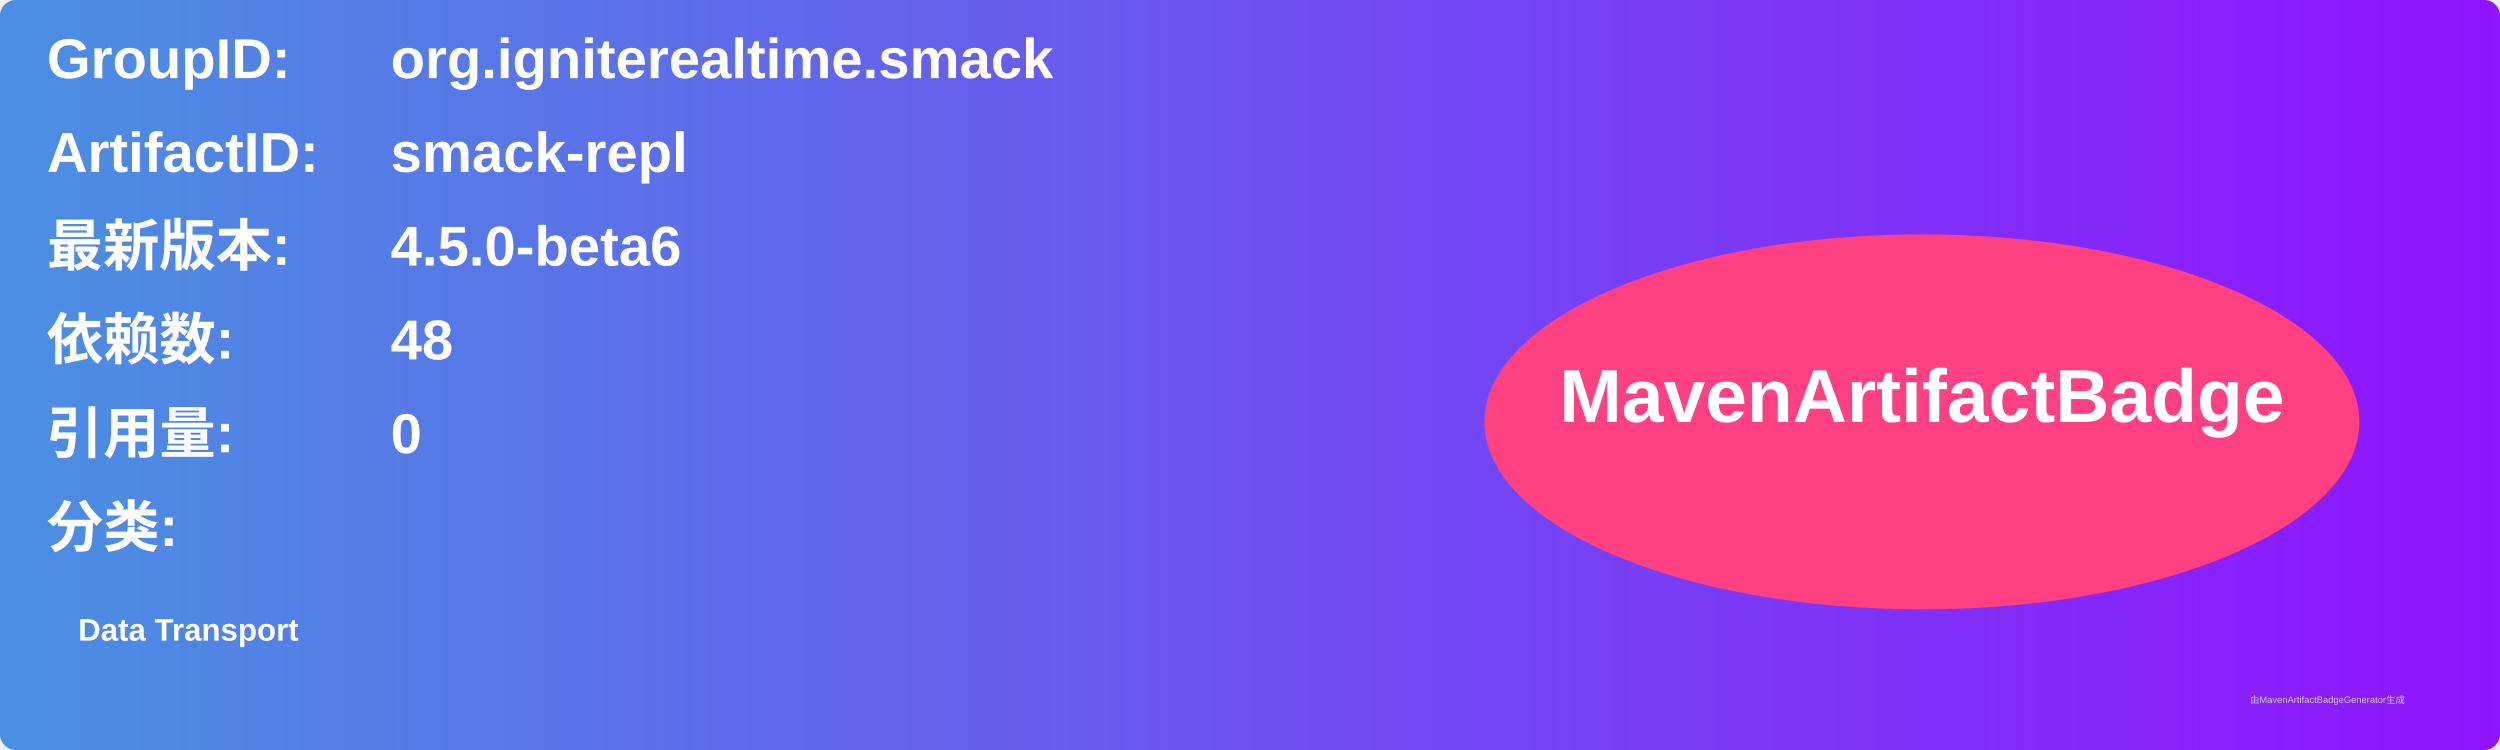
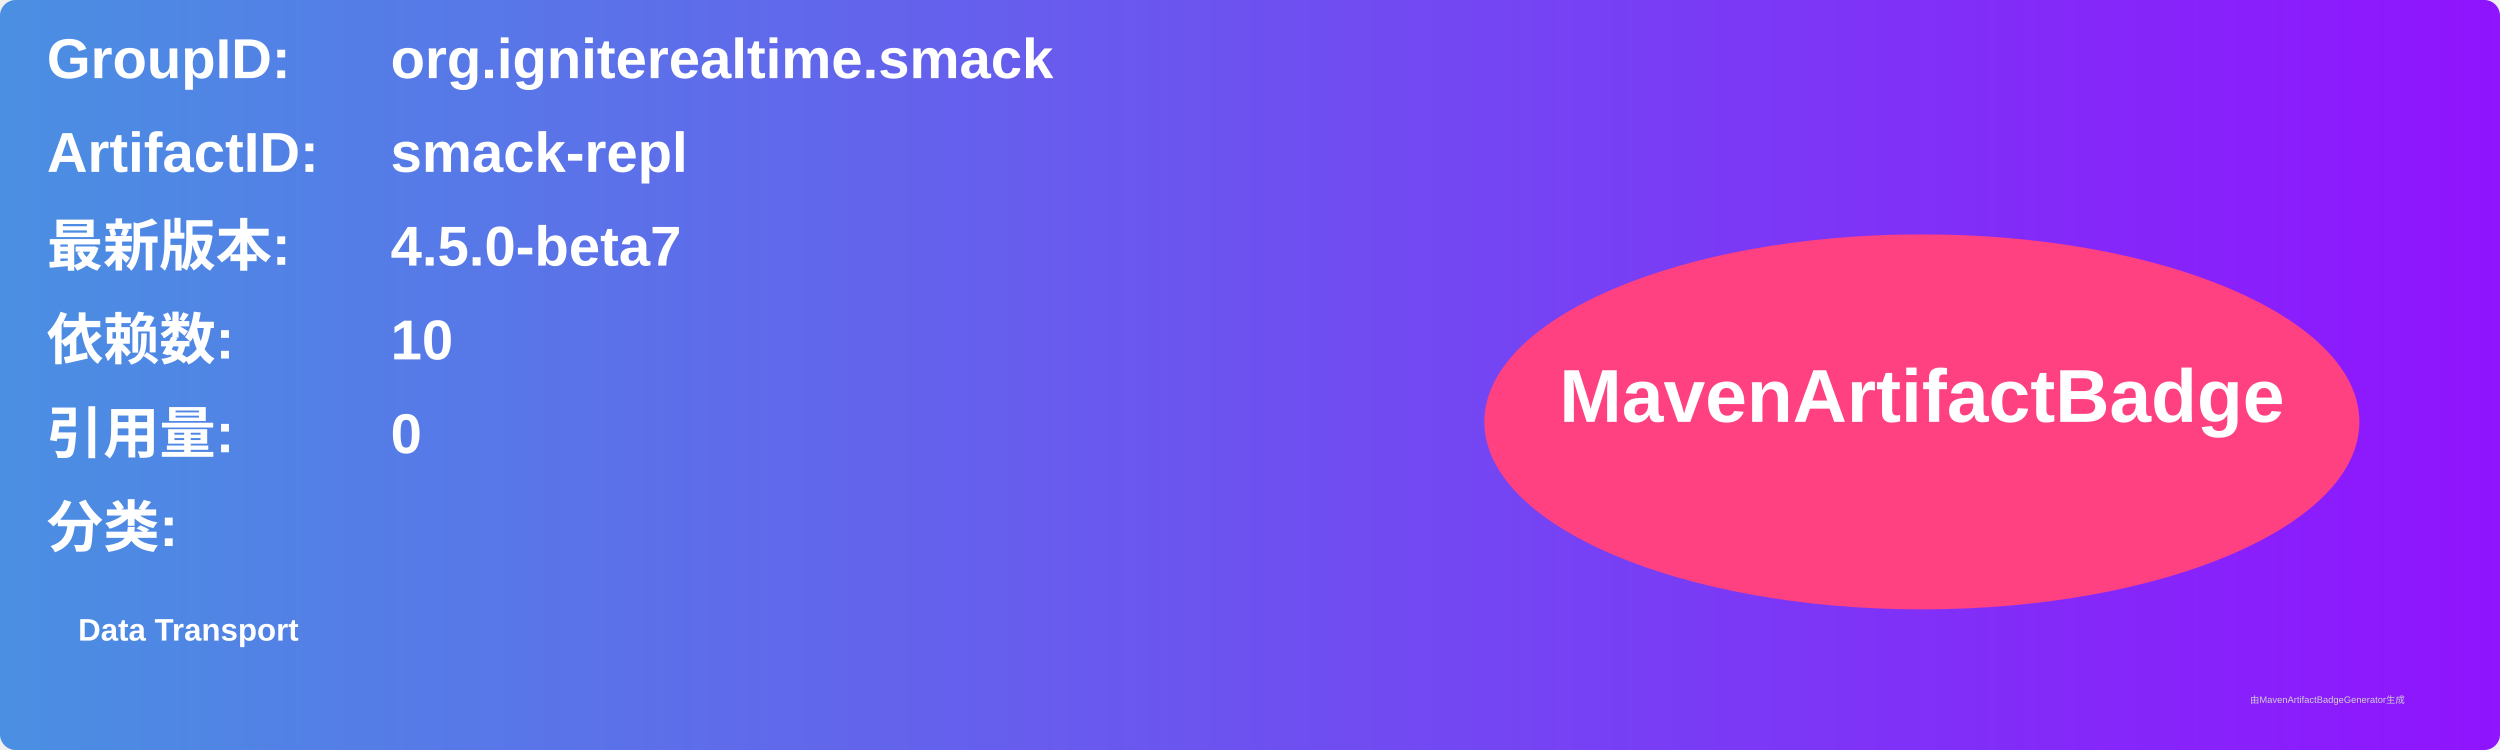
<svg xmlns="http://www.w3.org/2000/svg" width="800" height="240" viewBox="0 0 800 240">
  <linearGradient id="grad" x1="0%" y1="0%" x2="100%" y2="0%">
    <stop offset="0%" stop-color="#4a90e2" />
    <stop offset="100%" stop-color="#9013fe" />
  </linearGradient>
  <rect width="100%" height="100%" rx="5" ry="5" fill="url(#grad)" />
  <g transform="translate(15, 15)">
    <text x="0" y="10" font-family="Arial" font-size="18" fill="white" font-weight="bold" width="260">GroupID:</text>
    <text x="110" y="10" font-family="Arial" font-size="18" fill="white" font-weight="bold" width="460">org.igniterealtime.smack</text>
    <text x="0" y="40" font-family="Arial" font-size="18" fill="white" font-weight="bold" width="260">ArtifactID:</text>
    <text x="110" y="40" font-family="Arial" font-size="18" fill="white" font-weight="bold" width="460">smack-repl</text>
    <text x="0" y="70" font-family="Arial" font-size="18" fill="white" font-weight="bold">最新版本:</text>
    <text x="110" y="70" font-family="Arial" font-size="18" fill="white" font-weight="bold">
-       <tspan font-weight="bold">4.5.0-beta6</tspan>
+       <tspan font-weight="bold">4.5.0-beta7</tspan>
    </text>
    <text x="0" y="100" font-family="Arial" font-size="18" fill="white" font-weight="bold">依赖数: </text>
    <text x="110" y="100" font-family="Arial" font-size="18" fill="white">
-       <tspan font-weight="bold">48</tspan>
+       <tspan font-weight="bold">10</tspan>
    </text>
    <text x="0" y="130" font-family="Arial" font-size="18" fill="white" font-weight="bold">引用量: </text>
    <text x="110" y="130" font-family="Arial" font-size="18" fill="white">
      <tspan font-weight="bold">0</tspan>
    </text>
    <text x="0" y="160" font-family="Arial" font-size="18" fill="white" font-weight="bold">分类:</text>
    <text x="10" y="190" font-family="Arial" font-size="10" fill="white">
      <tspan font-weight="bold">Data Transport</tspan>
    </text>
    <ellipse cx="600" cy="120" rx="140" ry="60" fill="#ff4081" />
    <text x="600" y="120" text-anchor="middle" font-family="Arial" font-size="24" fill="white" font-weight="bold">MavenArtifactBadge</text>
  </g>
  <text x="720" y="225" font-family="Arial" font-size="3" fill="#d0d0d0">由MavenArtifactBadgeGenerator生成</text>
</svg>
